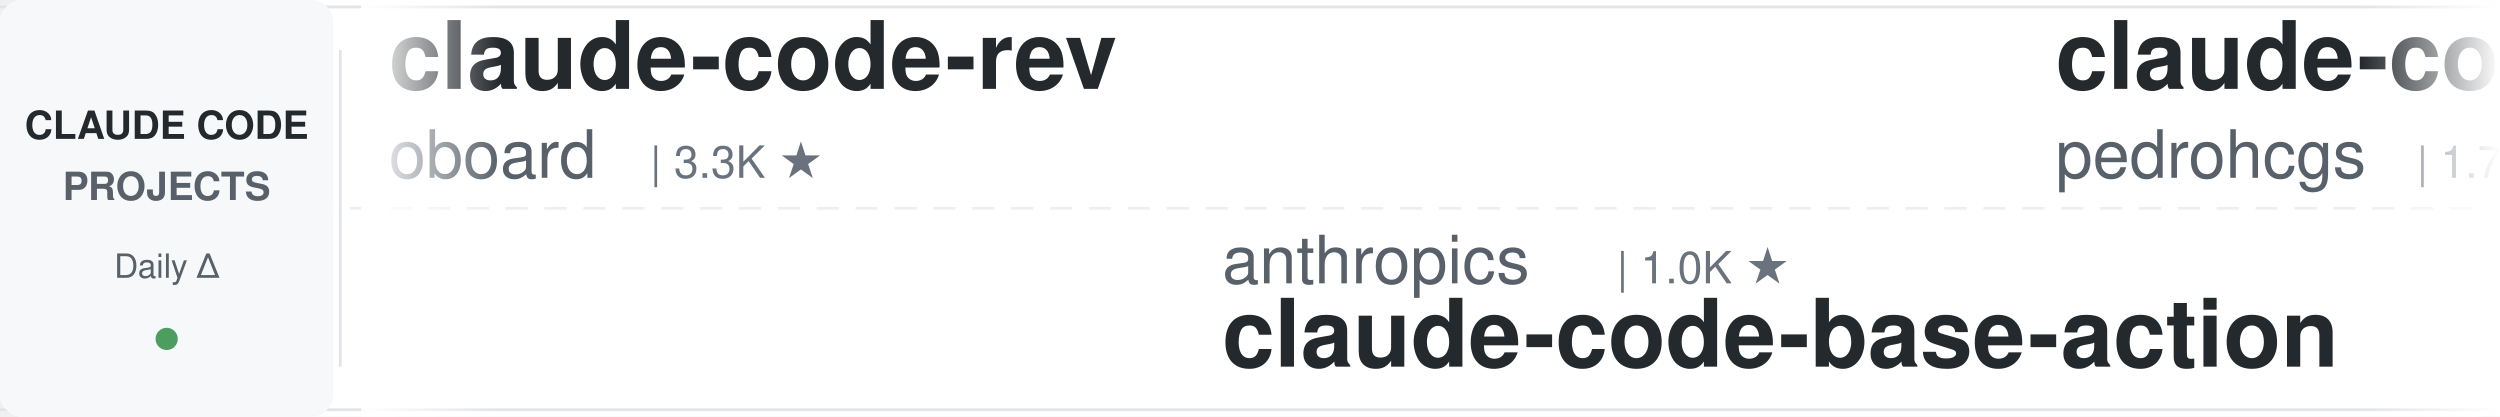
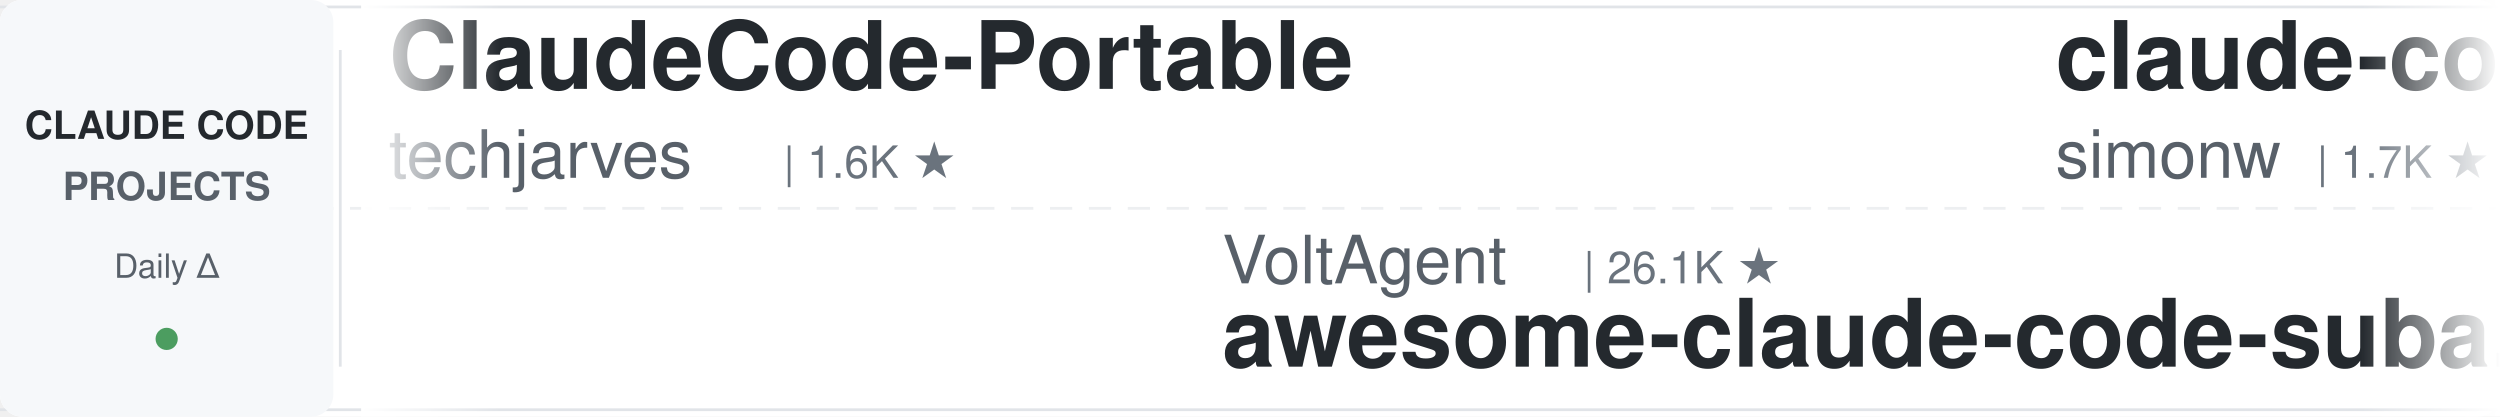
<svg xmlns="http://www.w3.org/2000/svg" width="900" height="150">
  <defs>
    <linearGradient id="leftFade" x1="0%" y1="0%" x2="100%" y2="0%">
      <stop offset="0%" style="stop-color:#ffffff;stop-opacity:1" />
      <stop offset="100%" style="stop-color:#ffffff;stop-opacity:0" />
    </linearGradient>
    <linearGradient id="rightFade" x1="0%" y1="0%" x2="100%" y2="0%">
      <stop offset="0%" style="stop-color:#ffffff;stop-opacity:0" />
      <stop offset="100%" style="stop-color:#ffffff;stop-opacity:1" />
    </linearGradient>
  </defs>
  <rect width="900" height="150" fill="#ffffff" rx="8" />
  <rect x="0" y="2" width="900" height="1" fill="#e1e4e8" />
  <rect x="0" y="147" width="900" height="1" fill="#e1e4e8" />
  <line x1="0" y1="75" x2="900" y2="75" stroke="#e1e4e8" stroke-width="1" stroke-dasharray="8 6" opacity="0.6" />
  <rect x="0" y="0" width="120" height="150" fill="#f6f8fa" rx="8" />
  <text x="60" y="50" font-family="-apple-system, BlinkMacSystemFont, 'Segoe UI', Helvetica, Arial, sans-serif" font-size="14" font-weight="600" fill="#24292e" text-anchor="middle">CLAUDE CODE</text>
  <text x="60" y="72" font-family="-apple-system, BlinkMacSystemFont, 'Segoe UI', Helvetica, Arial, sans-serif" font-size="14" font-weight="600" fill="#586069" text-anchor="middle">PROJECTS</text>
  <text x="60" y="100" font-family="-apple-system, BlinkMacSystemFont, 'Segoe UI', Helvetica, Arial, sans-serif" font-size="12" font-weight="500" fill="#586069" text-anchor="middle">Daily Δ</text>
  <circle cx="60" cy="122" r="4" fill="#22863a" opacity="0.8" />
  <rect x="122" y="18" width="1" height="114" fill="#e1e4e8" />
  <clipPath id="tickerClip">
    <rect x="130" y="0" width="770" height="150" />
  </clipPath>
  <g clip-path="url(#tickerClip)">
    <g id="tickerItems">
      <animateTransform attributeName="transform" attributeType="XML" type="translate" from="0 0" to="-3000 0" dur="54s" repeatCount="indefinite" />
      <g transform="translate(0, 0)">
-         <text x="140" y="32" font-family="-apple-system, BlinkMacSystemFont, 'Segoe UI', Helvetica, Arial, sans-serif" font-size="34" font-weight="600" fill="#24292e">claude-code-rev</text>
-         <text x="140" y="64" font-family="-apple-system, BlinkMacSystemFont, 'Segoe UI', Helvetica, Arial, sans-serif" font-size="24" font-weight="400" fill="#586069">oboard</text>
-         <text x="234" y="64" font-family="-apple-system, BlinkMacSystemFont, 'Segoe UI', Helvetica, Arial, sans-serif" font-size="16" font-weight="500" fill="#6a737d">| 3.3K ★</text>
+         <text x="140" y="32" font-family="-apple-system, BlinkMacSystemFont, 'Segoe UI', Helvetica, Arial, sans-serif" font-size="34" font-weight="600" fill="#24292e">ClaudeCode-Portable</text>
+         <text x="140" y="64" font-family="-apple-system, BlinkMacSystemFont, 'Segoe UI', Helvetica, Arial, sans-serif" font-size="24" font-weight="400" fill="#586069">techjarves</text>
+         <text x="282" y="64" font-family="-apple-system, BlinkMacSystemFont, 'Segoe UI', Helvetica, Arial, sans-serif" font-size="16" font-weight="500" fill="#6a737d">| 1.6K ★</text>
      </g>
      <g transform="translate(300, 0)">
-         <text x="140" y="102" font-family="-apple-system, BlinkMacSystemFont, 'Segoe UI', Helvetica, Arial, sans-serif" font-size="24" font-weight="400" fill="#586069">anthropics</text>
-         <text x="282" y="102" font-family="-apple-system, BlinkMacSystemFont, 'Segoe UI', Helvetica, Arial, sans-serif" font-size="16" font-weight="500" fill="#6a737d">| 1.0K ★</text>
-         <text x="140" y="132" font-family="-apple-system, BlinkMacSystemFont, 'Segoe UI', Helvetica, Arial, sans-serif" font-size="34" font-weight="600" fill="#24292e">claude-code-base-action</text>
-       </g>
-       <g transform="translate(600, 0)">
-         <text x="140" y="32" font-family="-apple-system, BlinkMacSystemFont, 'Segoe UI', Helvetica, Arial, sans-serif" font-size="34" font-weight="600" fill="#24292e">claude-code-my-workflow</text>
-         <text x="140" y="64" font-family="-apple-system, BlinkMacSystemFont, 'Segoe UI', Helvetica, Arial, sans-serif" font-size="24" font-weight="400" fill="#586069">pedrohcgs</text>
-         <text x="270" y="64" font-family="-apple-system, BlinkMacSystemFont, 'Segoe UI', Helvetica, Arial, sans-serif" font-size="16" font-weight="500" fill="#6a737d">| 1.7K ★</text>
-       </g>
-       <g transform="translate(900, 0)">
-         <text x="140" y="102" font-family="-apple-system, BlinkMacSystemFont, 'Segoe UI', Helvetica, Arial, sans-serif" font-size="24" font-weight="400" fill="#586069">huangjia2019</text>
-         <text x="306" y="102" font-family="-apple-system, BlinkMacSystemFont, 'Segoe UI', Helvetica, Arial, sans-serif" font-size="16" font-weight="500" fill="#6a737d">| 1.1K ★</text>
-         <text x="140" y="132" font-family="-apple-system, BlinkMacSystemFont, 'Segoe UI', Helvetica, Arial, sans-serif" font-size="34" font-weight="600" fill="#24292e">claude-code-engineering</text>
-       </g>
-       <g transform="translate(1200, 0)">
-         <text x="140" y="32" font-family="-apple-system, BlinkMacSystemFont, 'Segoe UI', Helvetica, Arial, sans-serif" font-size="34" font-weight="600" fill="#24292e">claude-code-tudou</text>
-         <text x="140" y="64" font-family="-apple-system, BlinkMacSystemFont, 'Segoe UI', Helvetica, Arial, sans-serif" font-size="24" font-weight="400" fill="#586069">AICoderTudou</text>
-         <text x="306" y="64" font-family="-apple-system, BlinkMacSystemFont, 'Segoe UI', Helvetica, Arial, sans-serif" font-size="16" font-weight="500" fill="#6a737d">| 491 ★</text>
-       </g>
-       <g transform="translate(1500, 0)">
-         <text x="140" y="102" font-family="-apple-system, BlinkMacSystemFont, 'Segoe UI', Helvetica, Arial, sans-serif" font-size="24" font-weight="400" fill="#586069">krusemediallc</text>
-         <text x="318" y="102" font-family="-apple-system, BlinkMacSystemFont, 'Segoe UI', Helvetica, Arial, sans-serif" font-size="16" font-weight="500" fill="#6a737d">| 1.6K ★</text>
-         <text x="140" y="132" font-family="-apple-system, BlinkMacSystemFont, 'Segoe UI', Helvetica, Arial, sans-serif" font-size="34" font-weight="600" fill="#24292e">arcads-claude-code</text>
-       </g>
-       <g transform="translate(1800, 0)">
-         <text x="140" y="32" font-family="-apple-system, BlinkMacSystemFont, 'Segoe UI', Helvetica, Arial, sans-serif" font-size="34" font-weight="600" fill="#24292e">Dive-into-Claude-Code</text>
-         <text x="140" y="64" font-family="-apple-system, BlinkMacSystemFont, 'Segoe UI', Helvetica, Arial, sans-serif" font-size="24" font-weight="400" fill="#586069">VILA-Lab</text>
-         <text x="258" y="64" font-family="-apple-system, BlinkMacSystemFont, 'Segoe UI', Helvetica, Arial, sans-serif" font-size="16" font-weight="500" fill="#6a737d">| 2.2K ★</text>
-       </g>
-       <g transform="translate(2100, 0)">
-         <text x="140" y="102" font-family="-apple-system, BlinkMacSystemFont, 'Segoe UI', Helvetica, Arial, sans-serif" font-size="24" font-weight="400" fill="#586069">nicedreamzapp</text>
-         <text x="318" y="102" font-family="-apple-system, BlinkMacSystemFont, 'Segoe UI', Helvetica, Arial, sans-serif" font-size="16" font-weight="500" fill="#6a737d">| 3.4K ★</text>
-         <text x="140" y="132" font-family="-apple-system, BlinkMacSystemFont, 'Segoe UI', Helvetica, Arial, sans-serif" font-size="34" font-weight="600" fill="#24292e">claude-code-local</text>
-       </g>
-       <g transform="translate(2400, 0)">
-         <text x="140" y="32" font-family="-apple-system, BlinkMacSystemFont, 'Segoe UI', Helvetica, Arial, sans-serif" font-size="34" font-weight="600" fill="#24292e">oh-my-claudecode</text>
-         <text x="140" y="64" font-family="-apple-system, BlinkMacSystemFont, 'Segoe UI', Helvetica, Arial, sans-serif" font-size="24" font-weight="400" fill="#586069">Yeachan-Heo</text>
-         <text x="294" y="64" font-family="-apple-system, BlinkMacSystemFont, 'Segoe UI', Helvetica, Arial, sans-serif" font-size="16" font-weight="500" fill="#6a737d">| 40.3K ★</text>
-       </g>
-       <g transform="translate(2700, 0)">
        <text x="140" y="102" font-family="-apple-system, BlinkMacSystemFont, 'Segoe UI', Helvetica, Arial, sans-serif" font-size="24" font-weight="400" fill="#586069">VoltAgent</text>
        <text x="270" y="102" font-family="-apple-system, BlinkMacSystemFont, 'Segoe UI', Helvetica, Arial, sans-serif" font-size="16" font-weight="500" fill="#6a737d">| 26.1K ★</text>
        <text x="140" y="132" font-family="-apple-system, BlinkMacSystemFont, 'Segoe UI', Helvetica, Arial, sans-serif" font-size="34" font-weight="600" fill="#24292e">awesome-claude-code-suba...</text>
      </g>
+       <g transform="translate(600, 0)">
+         <text x="140" y="32" font-family="-apple-system, BlinkMacSystemFont, 'Segoe UI', Helvetica, Arial, sans-serif" font-size="34" font-weight="600" fill="#24292e">claude-code-transcripts</text>
+         <text x="140" y="64" font-family="-apple-system, BlinkMacSystemFont, 'Segoe UI', Helvetica, Arial, sans-serif" font-size="24" font-weight="400" fill="#586069">simonw</text>
+         <text x="234" y="64" font-family="-apple-system, BlinkMacSystemFont, 'Segoe UI', Helvetica, Arial, sans-serif" font-size="16" font-weight="500" fill="#6a737d">| 1.7K ★</text>
+       </g>
+       <g transform="translate(900, 0)">
+         <text x="140" y="102" font-family="-apple-system, BlinkMacSystemFont, 'Segoe UI', Helvetica, Arial, sans-serif" font-size="24" font-weight="400" fill="#586069">jqueryscript</text>
+         <text x="306" y="102" font-family="-apple-system, BlinkMacSystemFont, 'Segoe UI', Helvetica, Arial, sans-serif" font-size="16" font-weight="500" fill="#6a737d">| 537 ★</text>
+         <text x="140" y="132" font-family="-apple-system, BlinkMacSystemFont, 'Segoe UI', Helvetica, Arial, sans-serif" font-size="34" font-weight="600" fill="#24292e">awesome-claude-code</text>
+       </g>
+       <g transform="translate(1200, 0)">
+         <text x="140" y="32" font-family="-apple-system, BlinkMacSystemFont, 'Segoe UI', Helvetica, Arial, sans-serif" font-size="34" font-weight="600" fill="#24292e">claude-code-proxy</text>
+         <text x="140" y="64" font-family="-apple-system, BlinkMacSystemFont, 'Segoe UI', Helvetica, Arial, sans-serif" font-size="24" font-weight="400" fill="#586069">1rgs</text>
+         <text x="210" y="64" font-family="-apple-system, BlinkMacSystemFont, 'Segoe UI', Helvetica, Arial, sans-serif" font-size="16" font-weight="500" fill="#6a737d">| 3.8K ★</text>
+       </g>
+       <g transform="translate(1500, 0)">
+         <text x="140" y="102" font-family="-apple-system, BlinkMacSystemFont, 'Segoe UI', Helvetica, Arial, sans-serif" font-size="24" font-weight="400" fill="#586069">Maciek-roboblog</text>
+         <text x="342" y="102" font-family="-apple-system, BlinkMacSystemFont, 'Segoe UI', Helvetica, Arial, sans-serif" font-size="16" font-weight="500" fill="#6a737d">| 8.8K ★</text>
+         <text x="140" y="132" font-family="-apple-system, BlinkMacSystemFont, 'Segoe UI', Helvetica, Arial, sans-serif" font-size="34" font-weight="600" fill="#24292e">Claude-Code-Usage-Monito...</text>
+       </g>
+       <g transform="translate(1800, 0)">
+         <text x="140" y="32" font-family="-apple-system, BlinkMacSystemFont, 'Segoe UI', Helvetica, Arial, sans-serif" font-size="34" font-weight="600" fill="#24292e">claude-coder</text>
+         <text x="140" y="64" font-family="-apple-system, BlinkMacSystemFont, 'Segoe UI', Helvetica, Arial, sans-serif" font-size="24" font-weight="400" fill="#586069">kodu-ai</text>
+         <text x="246" y="64" font-family="-apple-system, BlinkMacSystemFont, 'Segoe UI', Helvetica, Arial, sans-serif" font-size="16" font-weight="500" fill="#6a737d">| 5.2K ★</text>
+       </g>
+       <g transform="translate(2100, 0)">
+         <text x="140" y="102" font-family="-apple-system, BlinkMacSystemFont, 'Segoe UI', Helvetica, Arial, sans-serif" font-size="24" font-weight="400" fill="#586069">ponponon</text>
+         <text x="258" y="102" font-family="-apple-system, BlinkMacSystemFont, 'Segoe UI', Helvetica, Arial, sans-serif" font-size="16" font-weight="500" fill="#6a737d">| 2.3K ★</text>
+         <text x="140" y="132" font-family="-apple-system, BlinkMacSystemFont, 'Segoe UI', Helvetica, Arial, sans-serif" font-size="34" font-weight="600" fill="#24292e">claude_code_src</text>
+       </g>
+       <g transform="translate(2400, 0)">
+         <text x="140" y="32" font-family="-apple-system, BlinkMacSystemFont, 'Segoe UI', Helvetica, Arial, sans-serif" font-size="34" font-weight="600" fill="#24292e">claude-code-workflows</text>
+         <text x="140" y="64" font-family="-apple-system, BlinkMacSystemFont, 'Segoe UI', Helvetica, Arial, sans-serif" font-size="24" font-weight="400" fill="#586069">OneRedOak</text>
+         <text x="270" y="64" font-family="-apple-system, BlinkMacSystemFont, 'Segoe UI', Helvetica, Arial, sans-serif" font-size="16" font-weight="500" fill="#6a737d">| 3.9K ★</text>
+       </g>
+       <g transform="translate(2700, 0)">
+         <text x="140" y="102" font-family="-apple-system, BlinkMacSystemFont, 'Segoe UI', Helvetica, Arial, sans-serif" font-size="24" font-weight="400" fill="#586069">davila7</text>
+         <text x="246" y="102" font-family="-apple-system, BlinkMacSystemFont, 'Segoe UI', Helvetica, Arial, sans-serif" font-size="16" font-weight="500" fill="#6a737d">| 32.9K ★</text>
+         <text x="140" y="132" font-family="-apple-system, BlinkMacSystemFont, 'Segoe UI', Helvetica, Arial, sans-serif" font-size="34" font-weight="600" fill="#24292e">claude-code-templates</text>
+       </g>
      <g transform="translate(3000, 0)">
-         <text x="140" y="32" font-family="-apple-system, BlinkMacSystemFont, 'Segoe UI', Helvetica, Arial, sans-serif" font-size="34" font-weight="600" fill="#24292e">claude-code-rev</text>
-         <text x="140" y="64" font-family="-apple-system, BlinkMacSystemFont, 'Segoe UI', Helvetica, Arial, sans-serif" font-size="24" font-weight="400" fill="#586069">oboard</text>
-         <text x="234" y="64" font-family="-apple-system, BlinkMacSystemFont, 'Segoe UI', Helvetica, Arial, sans-serif" font-size="16" font-weight="500" fill="#6a737d">| 3.3K ★</text>
+         <text x="140" y="32" font-family="-apple-system, BlinkMacSystemFont, 'Segoe UI', Helvetica, Arial, sans-serif" font-size="34" font-weight="600" fill="#24292e">ClaudeCode-Portable</text>
+         <text x="140" y="64" font-family="-apple-system, BlinkMacSystemFont, 'Segoe UI', Helvetica, Arial, sans-serif" font-size="24" font-weight="400" fill="#586069">techjarves</text>
+         <text x="282" y="64" font-family="-apple-system, BlinkMacSystemFont, 'Segoe UI', Helvetica, Arial, sans-serif" font-size="16" font-weight="500" fill="#6a737d">| 1.6K ★</text>
      </g>
      <g transform="translate(3300, 0)">
-         <text x="140" y="102" font-family="-apple-system, BlinkMacSystemFont, 'Segoe UI', Helvetica, Arial, sans-serif" font-size="24" font-weight="400" fill="#586069">anthropics</text>
-         <text x="282" y="102" font-family="-apple-system, BlinkMacSystemFont, 'Segoe UI', Helvetica, Arial, sans-serif" font-size="16" font-weight="500" fill="#6a737d">| 1.0K ★</text>
-         <text x="140" y="132" font-family="-apple-system, BlinkMacSystemFont, 'Segoe UI', Helvetica, Arial, sans-serif" font-size="34" font-weight="600" fill="#24292e">claude-code-base-action</text>
+         <text x="140" y="102" font-family="-apple-system, BlinkMacSystemFont, 'Segoe UI', Helvetica, Arial, sans-serif" font-size="24" font-weight="400" fill="#586069">VoltAgent</text>
+         <text x="270" y="102" font-family="-apple-system, BlinkMacSystemFont, 'Segoe UI', Helvetica, Arial, sans-serif" font-size="16" font-weight="500" fill="#6a737d">| 26.1K ★</text>
+         <text x="140" y="132" font-family="-apple-system, BlinkMacSystemFont, 'Segoe UI', Helvetica, Arial, sans-serif" font-size="34" font-weight="600" fill="#24292e">awesome-claude-code-suba...</text>
      </g>
      <g transform="translate(3600, 0)">
-         <text x="140" y="32" font-family="-apple-system, BlinkMacSystemFont, 'Segoe UI', Helvetica, Arial, sans-serif" font-size="34" font-weight="600" fill="#24292e">claude-code-my-workflow</text>
-         <text x="140" y="64" font-family="-apple-system, BlinkMacSystemFont, 'Segoe UI', Helvetica, Arial, sans-serif" font-size="24" font-weight="400" fill="#586069">pedrohcgs</text>
-         <text x="270" y="64" font-family="-apple-system, BlinkMacSystemFont, 'Segoe UI', Helvetica, Arial, sans-serif" font-size="16" font-weight="500" fill="#6a737d">| 1.7K ★</text>
+         <text x="140" y="32" font-family="-apple-system, BlinkMacSystemFont, 'Segoe UI', Helvetica, Arial, sans-serif" font-size="34" font-weight="600" fill="#24292e">claude-code-transcripts</text>
+         <text x="140" y="64" font-family="-apple-system, BlinkMacSystemFont, 'Segoe UI', Helvetica, Arial, sans-serif" font-size="24" font-weight="400" fill="#586069">simonw</text>
+         <text x="234" y="64" font-family="-apple-system, BlinkMacSystemFont, 'Segoe UI', Helvetica, Arial, sans-serif" font-size="16" font-weight="500" fill="#6a737d">| 1.7K ★</text>
      </g>
      <g transform="translate(3900, 0)">
-         <text x="140" y="102" font-family="-apple-system, BlinkMacSystemFont, 'Segoe UI', Helvetica, Arial, sans-serif" font-size="24" font-weight="400" fill="#586069">huangjia2019</text>
-         <text x="306" y="102" font-family="-apple-system, BlinkMacSystemFont, 'Segoe UI', Helvetica, Arial, sans-serif" font-size="16" font-weight="500" fill="#6a737d">| 1.1K ★</text>
-         <text x="140" y="132" font-family="-apple-system, BlinkMacSystemFont, 'Segoe UI', Helvetica, Arial, sans-serif" font-size="34" font-weight="600" fill="#24292e">claude-code-engineering</text>
+         <text x="140" y="102" font-family="-apple-system, BlinkMacSystemFont, 'Segoe UI', Helvetica, Arial, sans-serif" font-size="24" font-weight="400" fill="#586069">jqueryscript</text>
+         <text x="306" y="102" font-family="-apple-system, BlinkMacSystemFont, 'Segoe UI', Helvetica, Arial, sans-serif" font-size="16" font-weight="500" fill="#6a737d">| 537 ★</text>
+         <text x="140" y="132" font-family="-apple-system, BlinkMacSystemFont, 'Segoe UI', Helvetica, Arial, sans-serif" font-size="34" font-weight="600" fill="#24292e">awesome-claude-code</text>
      </g>
    </g>
  </g>
  <rect x="130" y="0" width="50" height="150" fill="url(#leftFade)" />
  <rect x="850" y="0" width="50" height="150" fill="url(#rightFade)" />
</svg>
